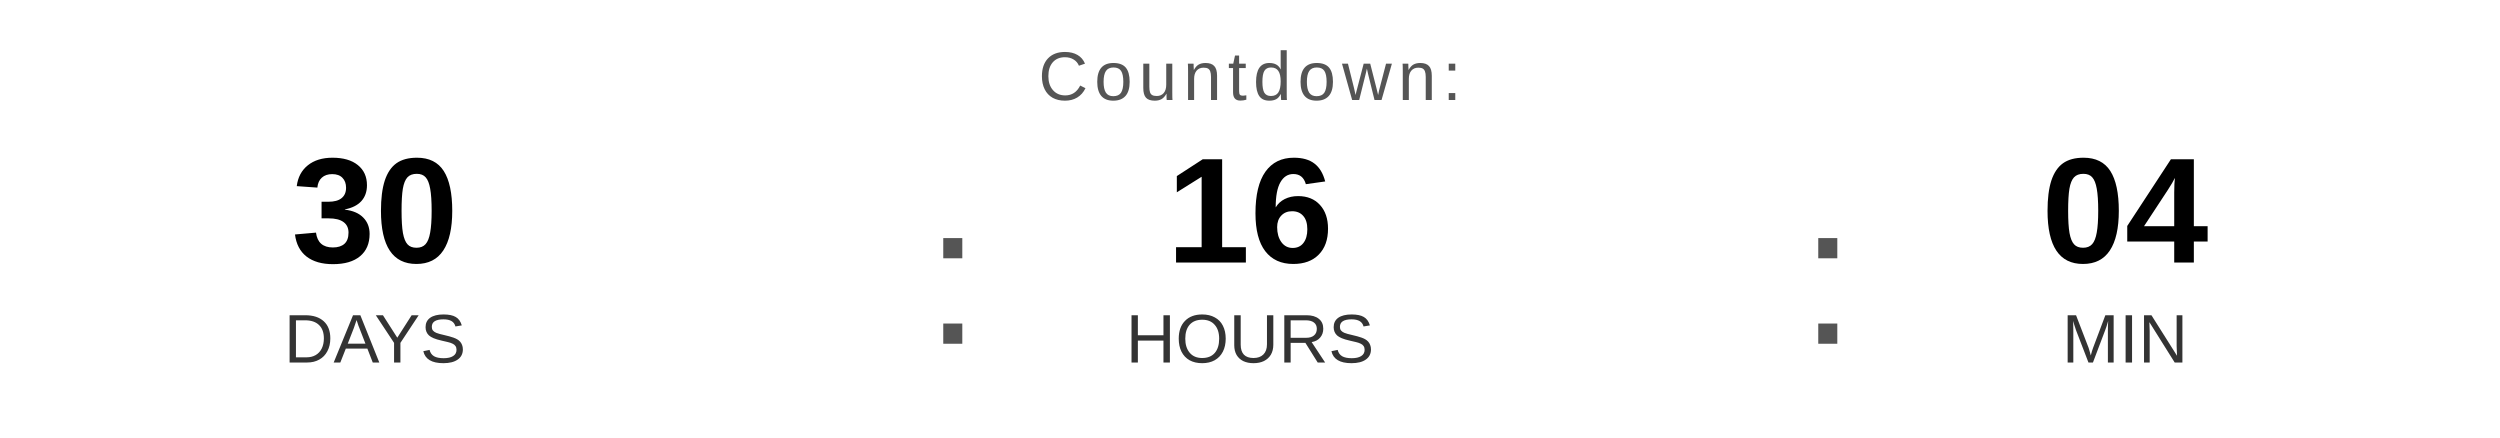
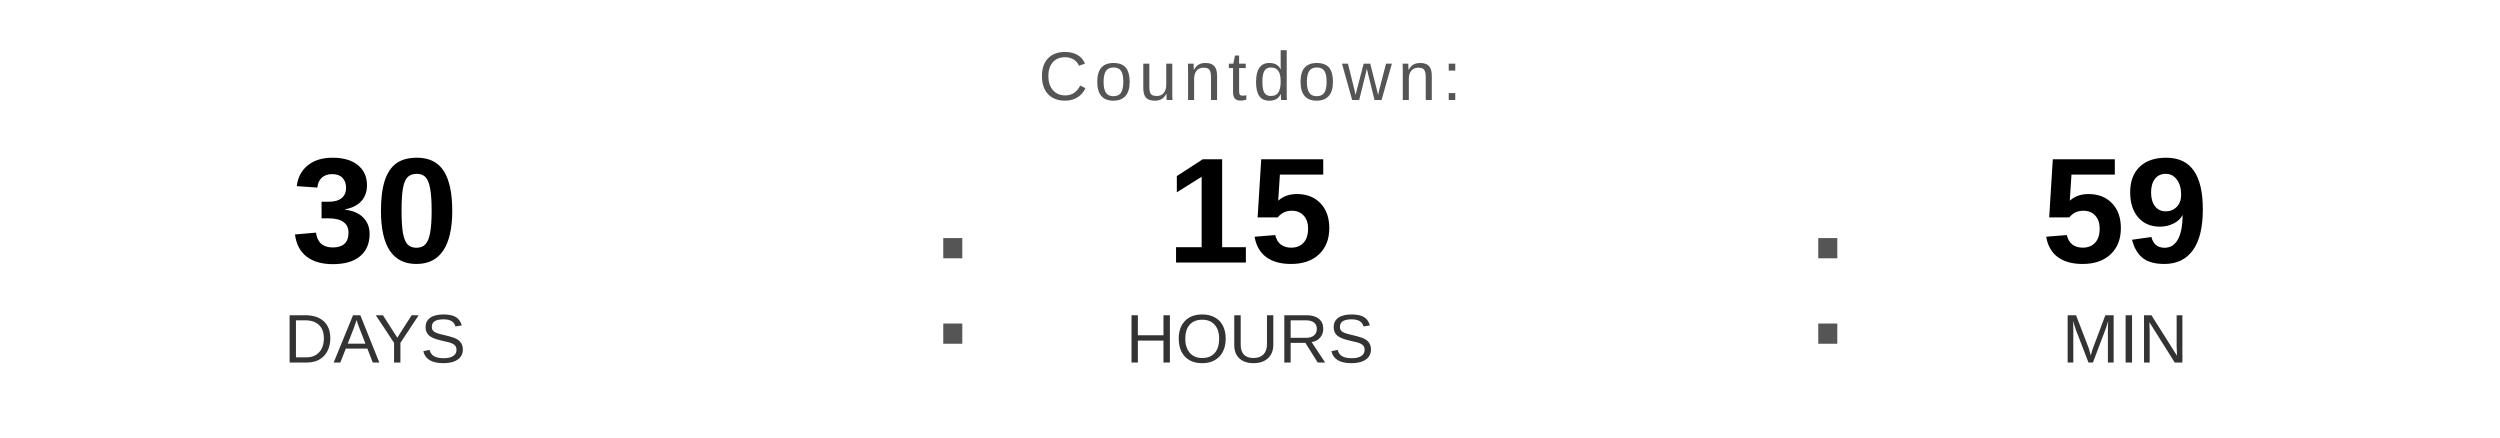
<svg xmlns="http://www.w3.org/2000/svg" width="400" height="70" viewBox="0 0 400 70">
  <text x="200" y="16" font-family="Arial, Helvetica, sans-serif" font-size="11" fill="#555555" text-anchor="middle" letter-spacing="1">
    Countdown:
  </text>
  <text x="60" y="42" font-family="Arial, Helvetica, sans-serif" font-size="24" font-weight="bold" fill="#000000" text-anchor="middle">30</text>
  <text x="60" y="58" font-family="Arial, Helvetica, sans-serif" font-size="11" fill="#333333" text-anchor="middle">DAYS</text>
  <text x="148" y="55" font-family="Arial, sans-serif" font-size="32" fill="#555555">:</text>
-   <text x="200" y="42" font-family="Arial, Helvetica, sans-serif" font-size="24" font-weight="bold" fill="#000000" text-anchor="middle">16</text>
+   <text x="200" y="42" font-family="Arial, Helvetica, sans-serif" font-size="24" font-weight="bold" fill="#000000" text-anchor="middle">15</text>
  <text x="200" y="58" font-family="Arial, Helvetica, sans-serif" font-size="11" fill="#333333" text-anchor="middle">HOURS</text>
  <text x="288" y="55" font-family="Arial, sans-serif" font-size="32" fill="#555555">:</text>
-   <text x="340" y="42" font-family="Arial, Helvetica, sans-serif" font-size="24" font-weight="bold" fill="#000000" text-anchor="middle">04</text>
+   <text x="340" y="42" font-family="Arial, Helvetica, sans-serif" font-size="24" font-weight="bold" fill="#000000" text-anchor="middle">59</text>
  <text x="340" y="58" font-family="Arial, Helvetica, sans-serif" font-size="11" fill="#333333" text-anchor="middle">MIN</text>
</svg>
